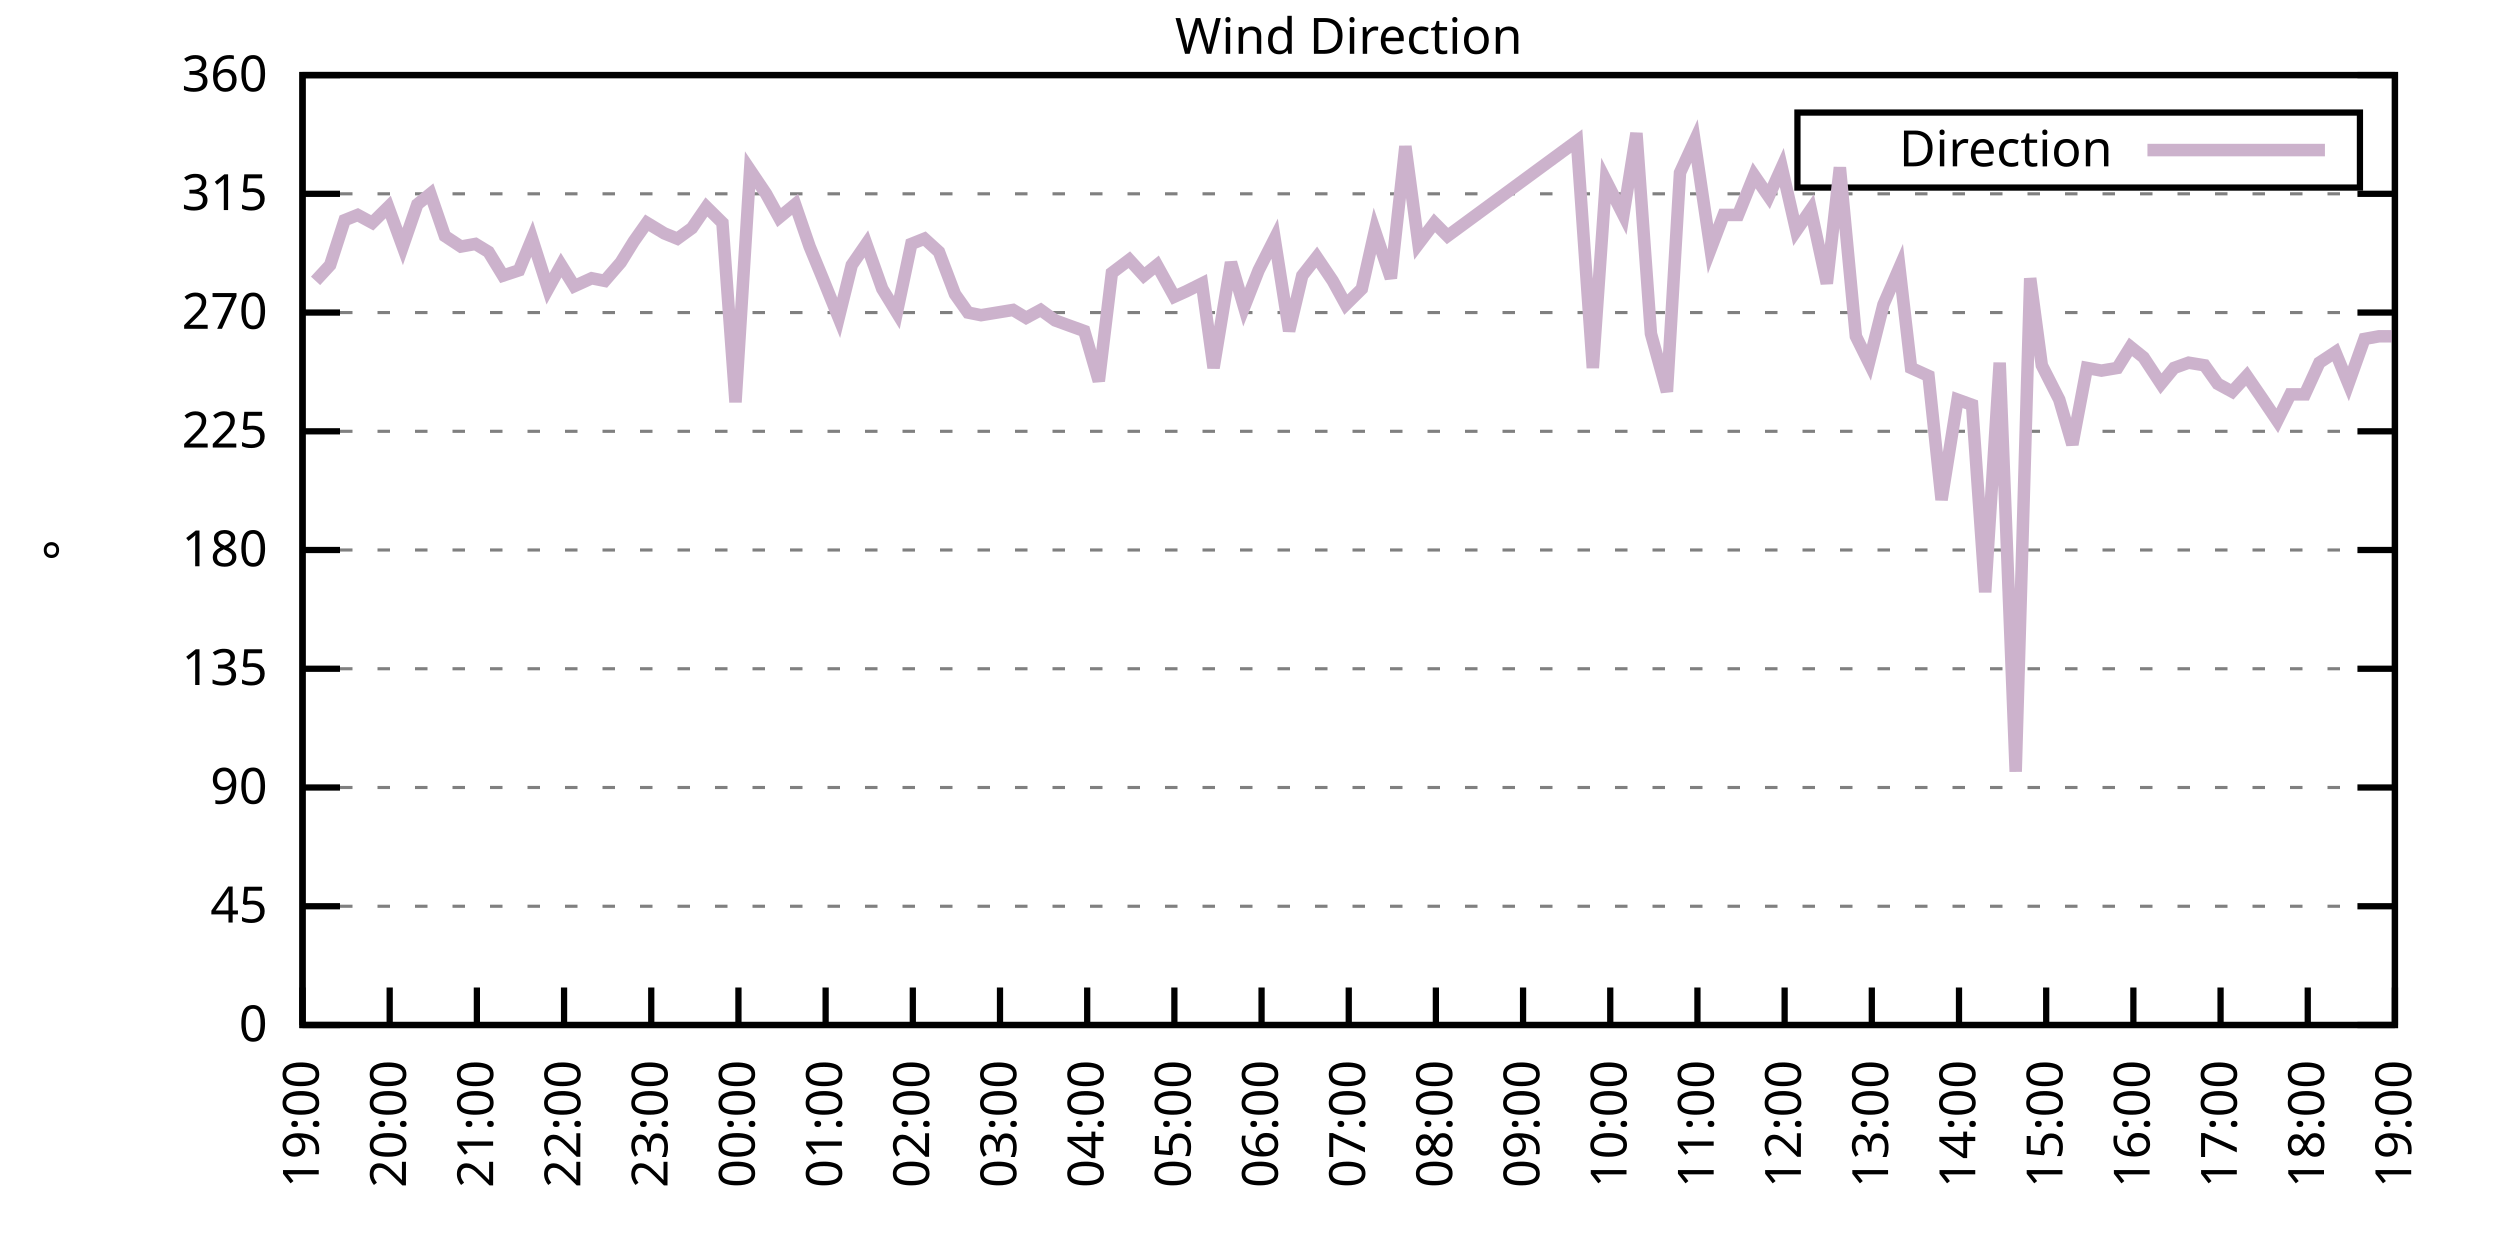
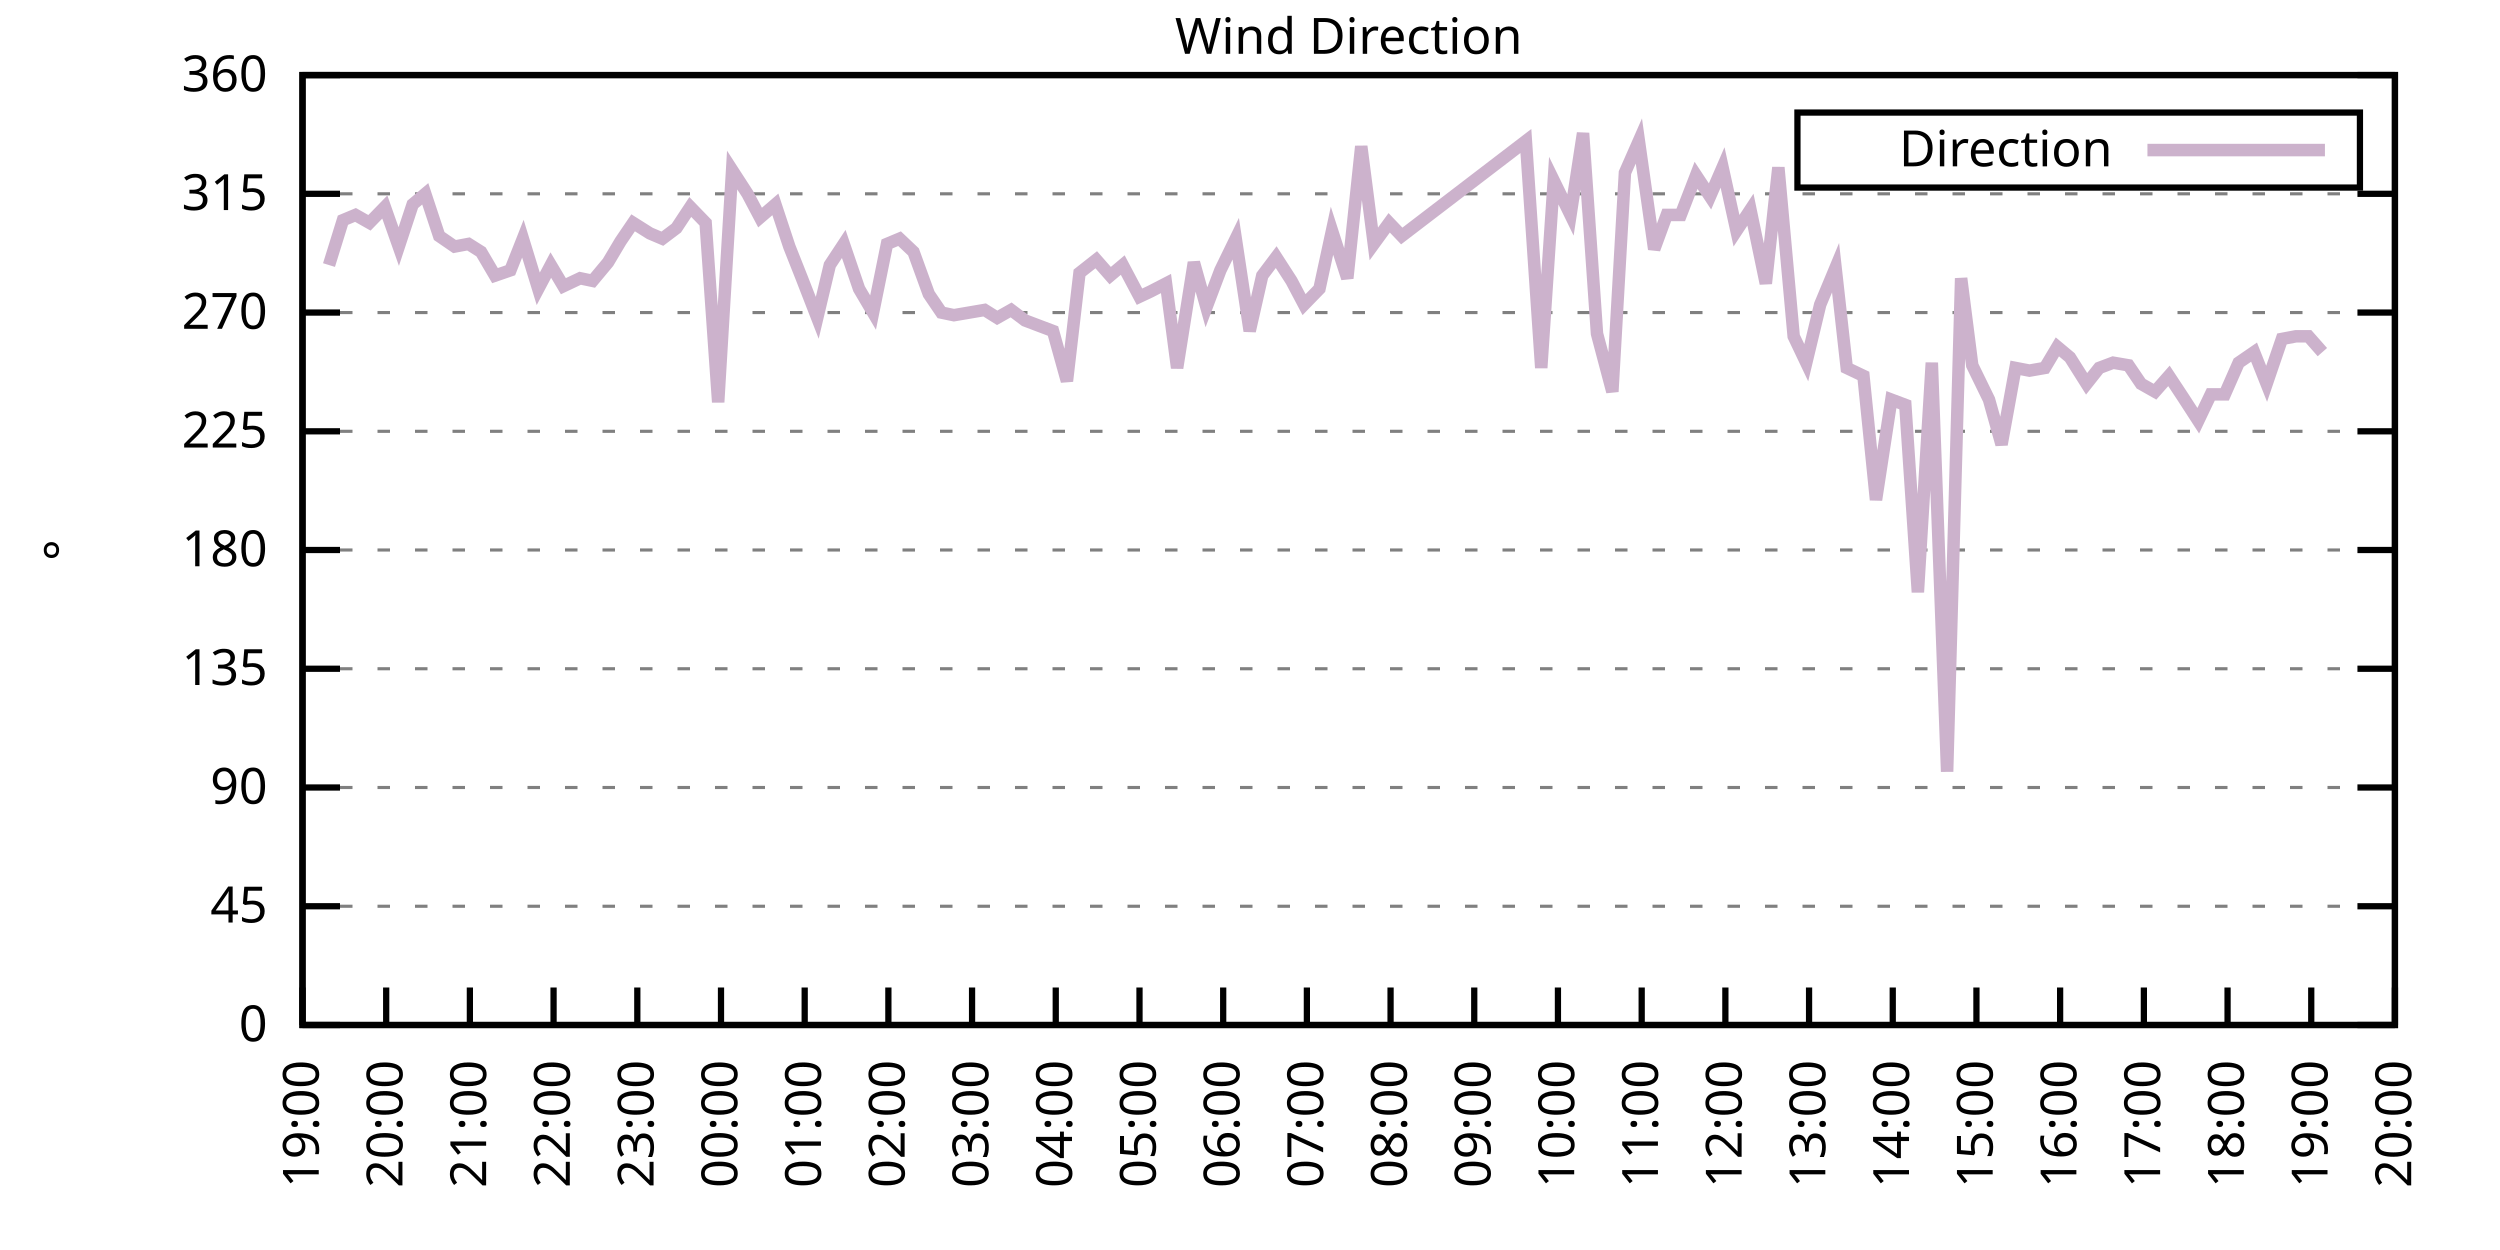
<svg xmlns="http://www.w3.org/2000/svg" xmlns:xlink="http://www.w3.org/1999/xlink" width="400" height="200" viewBox="0 0 400 200">
  <g id="gnuplot_canvas">
    <rect x="0" y="0" width="400" height="200" fill="none" />
    <defs>
      <circle id="gpDot" r="0.5" stroke-width="0.5" stroke="currentColor" />
      <path id="gpPt0" stroke-width="0.333" stroke="currentColor" d="M-1,0 h2 M0,-1 v2" />
      <path id="gpPt1" stroke-width="0.333" stroke="currentColor" d="M-1,-1 L1,1 M1,-1 L-1,1" />
      <path id="gpPt2" stroke-width="0.333" stroke="currentColor" d="M-1,0 L1,0 M0,-1 L0,1 M-1,-1 L1,1 M-1,1 L1,-1" />
      <rect id="gpPt3" stroke-width="0.333" stroke="currentColor" x="-1" y="-1" width="2" height="2" />
      <rect id="gpPt4" stroke-width="0.333" stroke="currentColor" fill="currentColor" x="-1" y="-1" width="2" height="2" />
      <circle id="gpPt5" stroke-width="0.333" stroke="currentColor" cx="0" cy="0" r="1" />
      <use xlink:href="#gpPt5" id="gpPt6" fill="currentColor" stroke="none" />
      <path id="gpPt7" stroke-width="0.333" stroke="currentColor" d="M0,-1.33 L-1.33,0.67 L1.33,0.67 z" />
      <use xlink:href="#gpPt7" id="gpPt8" fill="currentColor" stroke="none" />
      <use xlink:href="#gpPt7" id="gpPt9" stroke="currentColor" transform="rotate(180)" />
      <use xlink:href="#gpPt9" id="gpPt10" fill="currentColor" stroke="none" />
      <use xlink:href="#gpPt3" id="gpPt11" stroke="currentColor" transform="rotate(45)" />
      <use xlink:href="#gpPt11" id="gpPt12" fill="currentColor" stroke="none" />
      <path id="gpPt13" stroke-width="0.333" stroke="currentColor" d="M0,1.330 L1.265,0.411 L0.782,-1.067 L-0.782,-1.076 L-1.265,0.411 z" />
      <use xlink:href="#gpPt13" id="gpPt14" fill="currentColor" stroke="none" />
      <filter id="textbox" filterUnits="objectBoundingBox" x="0" y="0" height="1" width="1">
        <feFlood flood-color="white" flood-opacity="1" result="bgnd" />
        <feComposite in="SourceGraphic" in2="bgnd" operator="atop" />
      </filter>
      <filter id="greybox" filterUnits="objectBoundingBox" x="0" y="0" height="1" width="1">
        <feFlood flood-color="lightgrey" flood-opacity="1" result="grey" />
        <feComposite in="SourceGraphic" in2="grey" operator="atop" />
      </filter>
    </defs>
    <g fill="none" color="white" stroke="currentColor" stroke-width="1.00" stroke-linecap="butt" stroke-linejoin="miter">
</g>
    <g fill="none" color="black" stroke="currentColor" stroke-width="1.00" stroke-linecap="butt" stroke-linejoin="miter">
      <g stroke="none" shape-rendering="crispEdges">
        <polygon fill="rgb(255, 255, 255)" points="48.40,164.00 383.18,164.00 383.18,12.02 48.40,12.02 " />
      </g>
    </g>
    <g fill="none" color="black" stroke="currentColor" stroke-width="1.00" stroke-linecap="butt" stroke-linejoin="miter">
</g>
    <g fill="none" color="black" stroke="black" stroke-width="0.50" stroke-linecap="butt" stroke-linejoin="miter">
</g>
    <g fill="none" color="gray" stroke="currentColor" stroke-width="0.50" stroke-linecap="butt" stroke-linejoin="miter">
      <path stroke="gray" stroke-dasharray="2,4" class="gridline" d="M48.40,164.00 L383.19,164.00  " />
    </g>
    <g fill="none" color="gray" stroke="gray" stroke-width="1.00" stroke-linecap="butt" stroke-linejoin="miter">
</g>
    <g fill="none" color="black" stroke="currentColor" stroke-width="1.00" stroke-linecap="butt" stroke-linejoin="miter">
      <path stroke="black" d="M48.40,164.00 L54.40,164.00 M383.19,164.00 L377.19,164.00  " />
      <g transform="translate(42.80,166.60)" stroke="none" fill="black" font-family="Sans" font-size="8.00" text-anchor="end">
        <text>
          <tspan font-family="Sans"> 0</tspan>
        </text>
      </g>
    </g>
    <g fill="none" color="black" stroke="currentColor" stroke-width="1.00" stroke-linecap="butt" stroke-linejoin="miter">
</g>
    <g fill="none" color="black" stroke="black" stroke-width="0.50" stroke-linecap="butt" stroke-linejoin="miter">
</g>
    <g fill="none" color="gray" stroke="currentColor" stroke-width="0.50" stroke-linecap="butt" stroke-linejoin="miter">
      <path stroke="gray" stroke-dasharray="2,4" class="gridline" d="M48.40,145.00 L383.19,145.00  " />
    </g>
    <g fill="none" color="gray" stroke="gray" stroke-width="1.00" stroke-linecap="butt" stroke-linejoin="miter">
</g>
    <g fill="none" color="black" stroke="currentColor" stroke-width="1.00" stroke-linecap="butt" stroke-linejoin="miter">
      <path stroke="black" d="M48.40,145.00 L54.40,145.00 M383.19,145.00 L377.19,145.00  " />
      <g transform="translate(42.80,147.60)" stroke="none" fill="black" font-family="Sans" font-size="8.00" text-anchor="end">
        <text>
          <tspan font-family="Sans"> 45</tspan>
        </text>
      </g>
    </g>
    <g fill="none" color="black" stroke="currentColor" stroke-width="1.00" stroke-linecap="butt" stroke-linejoin="miter">
</g>
    <g fill="none" color="black" stroke="black" stroke-width="0.50" stroke-linecap="butt" stroke-linejoin="miter">
</g>
    <g fill="none" color="gray" stroke="currentColor" stroke-width="0.50" stroke-linecap="butt" stroke-linejoin="miter">
      <path stroke="gray" stroke-dasharray="2,4" class="gridline" d="M48.40,126.00 L383.19,126.00  " />
    </g>
    <g fill="none" color="gray" stroke="gray" stroke-width="1.00" stroke-linecap="butt" stroke-linejoin="miter">
</g>
    <g fill="none" color="black" stroke="currentColor" stroke-width="1.00" stroke-linecap="butt" stroke-linejoin="miter">
      <path stroke="black" d="M48.40,126.00 L54.40,126.00 M383.19,126.00 L377.19,126.00  " />
      <g transform="translate(42.80,128.60)" stroke="none" fill="black" font-family="Sans" font-size="8.00" text-anchor="end">
        <text>
          <tspan font-family="Sans"> 90</tspan>
        </text>
      </g>
    </g>
    <g fill="none" color="black" stroke="currentColor" stroke-width="1.00" stroke-linecap="butt" stroke-linejoin="miter">
</g>
    <g fill="none" color="black" stroke="black" stroke-width="0.50" stroke-linecap="butt" stroke-linejoin="miter">
</g>
    <g fill="none" color="gray" stroke="currentColor" stroke-width="0.50" stroke-linecap="butt" stroke-linejoin="miter">
      <path stroke="gray" stroke-dasharray="2,4" class="gridline" d="M48.40,107.00 L383.19,107.00  " />
    </g>
    <g fill="none" color="gray" stroke="gray" stroke-width="1.00" stroke-linecap="butt" stroke-linejoin="miter">
</g>
    <g fill="none" color="black" stroke="currentColor" stroke-width="1.00" stroke-linecap="butt" stroke-linejoin="miter">
      <path stroke="black" d="M48.40,107.00 L54.40,107.00 M383.19,107.00 L377.19,107.00  " />
      <g transform="translate(42.80,109.60)" stroke="none" fill="black" font-family="Sans" font-size="8.00" text-anchor="end">
        <text>
          <tspan font-family="Sans"> 135</tspan>
        </text>
      </g>
    </g>
    <g fill="none" color="black" stroke="currentColor" stroke-width="1.00" stroke-linecap="butt" stroke-linejoin="miter">
</g>
    <g fill="none" color="black" stroke="black" stroke-width="0.50" stroke-linecap="butt" stroke-linejoin="miter">
</g>
    <g fill="none" color="gray" stroke="currentColor" stroke-width="0.50" stroke-linecap="butt" stroke-linejoin="miter">
      <path stroke="gray" stroke-dasharray="2,4" class="gridline" d="M48.40,88.00 L383.19,88.00  " />
    </g>
    <g fill="none" color="gray" stroke="gray" stroke-width="1.00" stroke-linecap="butt" stroke-linejoin="miter">
</g>
    <g fill="none" color="black" stroke="currentColor" stroke-width="1.00" stroke-linecap="butt" stroke-linejoin="miter">
      <path stroke="black" d="M48.40,88.00 L54.40,88.00 M383.19,88.00 L377.19,88.00  " />
      <g transform="translate(42.80,90.60)" stroke="none" fill="black" font-family="Sans" font-size="8.00" text-anchor="end">
        <text>
          <tspan font-family="Sans"> 180</tspan>
        </text>
      </g>
    </g>
    <g fill="none" color="black" stroke="currentColor" stroke-width="1.00" stroke-linecap="butt" stroke-linejoin="miter">
</g>
    <g fill="none" color="black" stroke="black" stroke-width="0.50" stroke-linecap="butt" stroke-linejoin="miter">
</g>
    <g fill="none" color="gray" stroke="currentColor" stroke-width="0.50" stroke-linecap="butt" stroke-linejoin="miter">
      <path stroke="gray" stroke-dasharray="2,4" class="gridline" d="M48.40,69.01 L383.19,69.01  " />
    </g>
    <g fill="none" color="gray" stroke="gray" stroke-width="1.00" stroke-linecap="butt" stroke-linejoin="miter">
</g>
    <g fill="none" color="black" stroke="currentColor" stroke-width="1.00" stroke-linecap="butt" stroke-linejoin="miter">
      <path stroke="black" d="M48.40,69.01 L54.40,69.01 M383.19,69.01 L377.19,69.01  " />
      <g transform="translate(42.80,71.61)" stroke="none" fill="black" font-family="Sans" font-size="8.00" text-anchor="end">
        <text>
          <tspan font-family="Sans"> 225</tspan>
        </text>
      </g>
    </g>
    <g fill="none" color="black" stroke="currentColor" stroke-width="1.00" stroke-linecap="butt" stroke-linejoin="miter">
</g>
    <g fill="none" color="black" stroke="black" stroke-width="0.50" stroke-linecap="butt" stroke-linejoin="miter">
</g>
    <g fill="none" color="gray" stroke="currentColor" stroke-width="0.50" stroke-linecap="butt" stroke-linejoin="miter">
      <path stroke="gray" stroke-dasharray="2,4" class="gridline" d="M48.40,50.01 L383.19,50.01  " />
    </g>
    <g fill="none" color="gray" stroke="gray" stroke-width="1.00" stroke-linecap="butt" stroke-linejoin="miter">
</g>
    <g fill="none" color="black" stroke="currentColor" stroke-width="1.00" stroke-linecap="butt" stroke-linejoin="miter">
      <path stroke="black" d="M48.40,50.01 L54.40,50.01 M383.19,50.01 L377.19,50.01  " />
      <g transform="translate(42.80,52.61)" stroke="none" fill="black" font-family="Sans" font-size="8.00" text-anchor="end">
        <text>
          <tspan font-family="Sans"> 270</tspan>
        </text>
      </g>
    </g>
    <g fill="none" color="black" stroke="currentColor" stroke-width="1.00" stroke-linecap="butt" stroke-linejoin="miter">
</g>
    <g fill="none" color="black" stroke="black" stroke-width="0.50" stroke-linecap="butt" stroke-linejoin="miter">
</g>
    <g fill="none" color="gray" stroke="currentColor" stroke-width="0.50" stroke-linecap="butt" stroke-linejoin="miter">
      <path stroke="gray" stroke-dasharray="2,4" class="gridline" d="M48.40,31.01 L383.19,31.01  " />
    </g>
    <g fill="none" color="gray" stroke="gray" stroke-width="1.00" stroke-linecap="butt" stroke-linejoin="miter">
</g>
    <g fill="none" color="black" stroke="currentColor" stroke-width="1.00" stroke-linecap="butt" stroke-linejoin="miter">
      <path stroke="black" d="M48.40,31.01 L54.40,31.01 M383.19,31.01 L377.19,31.01  " />
      <g transform="translate(42.80,33.61)" stroke="none" fill="black" font-family="Sans" font-size="8.00" text-anchor="end">
        <text>
          <tspan font-family="Sans"> 315</tspan>
        </text>
      </g>
    </g>
    <g fill="none" color="black" stroke="currentColor" stroke-width="1.00" stroke-linecap="butt" stroke-linejoin="miter">
</g>
    <g fill="none" color="black" stroke="black" stroke-width="0.50" stroke-linecap="butt" stroke-linejoin="miter">
</g>
    <g fill="none" color="gray" stroke="currentColor" stroke-width="0.50" stroke-linecap="butt" stroke-linejoin="miter">
      <path stroke="gray" stroke-dasharray="2,4" class="gridline" d="M48.40,12.01 L383.19,12.01  " />
    </g>
    <g fill="none" color="gray" stroke="gray" stroke-width="1.00" stroke-linecap="butt" stroke-linejoin="miter">
</g>
    <g fill="none" color="black" stroke="currentColor" stroke-width="1.00" stroke-linecap="butt" stroke-linejoin="miter">
      <path stroke="black" d="M48.40,12.01 L54.40,12.01 M383.19,12.01 L377.19,12.01  " />
      <g transform="translate(42.80,14.61)" stroke="none" fill="black" font-family="Sans" font-size="8.00" text-anchor="end">
        <text>
          <tspan font-family="Sans"> 360</tspan>
        </text>
      </g>
    </g>
    <g fill="none" color="black" stroke="currentColor" stroke-width="1.00" stroke-linecap="butt" stroke-linejoin="miter">
      <path stroke="black" d="M48.40,164.00 L48.40,158.00  " />
      <g transform="translate(51.00,169.60) rotate(270.00)" stroke="none" fill="black" font-family="Sans" font-size="8.00" text-anchor="end">
        <text>
          <tspan font-family="Sans">19:00</tspan>
        </text>
      </g>
    </g>
    <g fill="none" color="black" stroke="currentColor" stroke-width="1.00" stroke-linecap="butt" stroke-linejoin="miter">
-       <path stroke="black" d="M62.35,164.00 L62.35,158.00  " />
-       <g transform="translate(64.95,169.60) rotate(270.00)" stroke="none" fill="black" font-family="Sans" font-size="8.00" text-anchor="end">
+       <path stroke="black" d="M61.79,164.00 L61.79,158.00  " />
+       <g transform="translate(64.39,169.60) rotate(270.00)" stroke="none" fill="black" font-family="Sans" font-size="8.00" text-anchor="end">
        <text>
          <tspan font-family="Sans">20:00</tspan>
        </text>
      </g>
    </g>
    <g fill="none" color="black" stroke="currentColor" stroke-width="1.00" stroke-linecap="butt" stroke-linejoin="miter">
-       <path stroke="black" d="M76.30,164.00 L76.30,158.00  " />
-       <g transform="translate(78.90,169.60) rotate(270.00)" stroke="none" fill="black" font-family="Sans" font-size="8.00" text-anchor="end">
+       <path stroke="black" d="M75.18,164.00 L75.18,158.00  " />
+       <g transform="translate(77.78,169.60) rotate(270.00)" stroke="none" fill="black" font-family="Sans" font-size="8.00" text-anchor="end">
        <text>
          <tspan font-family="Sans">21:00</tspan>
        </text>
      </g>
    </g>
    <g fill="none" color="black" stroke="currentColor" stroke-width="1.00" stroke-linecap="butt" stroke-linejoin="miter">
-       <path stroke="black" d="M90.25,164.00 L90.25,158.00  " />
-       <g transform="translate(92.85,169.60) rotate(270.00)" stroke="none" fill="black" font-family="Sans" font-size="8.00" text-anchor="end">
+       <path stroke="black" d="M88.57,164.00 L88.57,158.00  " />
+       <g transform="translate(91.17,169.60) rotate(270.00)" stroke="none" fill="black" font-family="Sans" font-size="8.00" text-anchor="end">
        <text>
          <tspan font-family="Sans">22:00</tspan>
        </text>
      </g>
    </g>
    <g fill="none" color="black" stroke="currentColor" stroke-width="1.00" stroke-linecap="butt" stroke-linejoin="miter">
-       <path stroke="black" d="M104.20,164.00 L104.20,158.00  " />
-       <g transform="translate(106.80,169.60) rotate(270.00)" stroke="none" fill="black" font-family="Sans" font-size="8.00" text-anchor="end">
+       <path stroke="black" d="M101.97,164.00 L101.97,158.00  " />
+       <g transform="translate(104.57,169.60) rotate(270.00)" stroke="none" fill="black" font-family="Sans" font-size="8.00" text-anchor="end">
        <text>
          <tspan font-family="Sans">23:00</tspan>
        </text>
      </g>
    </g>
    <g fill="none" color="black" stroke="currentColor" stroke-width="1.00" stroke-linecap="butt" stroke-linejoin="miter">
-       <path stroke="black" d="M118.15,164.00 L118.15,158.00  " />
-       <g transform="translate(120.75,169.60) rotate(270.00)" stroke="none" fill="black" font-family="Sans" font-size="8.00" text-anchor="end">
+       <path stroke="black" d="M115.36,164.00 L115.36,158.00  " />
+       <g transform="translate(117.96,169.60) rotate(270.00)" stroke="none" fill="black" font-family="Sans" font-size="8.00" text-anchor="end">
        <text>
          <tspan font-family="Sans">00:00</tspan>
        </text>
      </g>
    </g>
    <g fill="none" color="black" stroke="currentColor" stroke-width="1.00" stroke-linecap="butt" stroke-linejoin="miter">
-       <path stroke="black" d="M132.10,164.00 L132.10,158.00  " />
-       <g transform="translate(134.70,169.60) rotate(270.00)" stroke="none" fill="black" font-family="Sans" font-size="8.00" text-anchor="end">
+       <path stroke="black" d="M128.75,164.00 L128.75,158.00  " />
+       <g transform="translate(131.35,169.60) rotate(270.00)" stroke="none" fill="black" font-family="Sans" font-size="8.00" text-anchor="end">
        <text>
          <tspan font-family="Sans">01:00</tspan>
        </text>
      </g>
    </g>
    <g fill="none" color="black" stroke="currentColor" stroke-width="1.00" stroke-linecap="butt" stroke-linejoin="miter">
-       <path stroke="black" d="M146.05,164.00 L146.05,158.00  " />
-       <g transform="translate(148.65,169.60) rotate(270.00)" stroke="none" fill="black" font-family="Sans" font-size="8.00" text-anchor="end">
+       <path stroke="black" d="M142.14,164.00 L142.14,158.00  " />
+       <g transform="translate(144.74,169.60) rotate(270.00)" stroke="none" fill="black" font-family="Sans" font-size="8.00" text-anchor="end">
        <text>
          <tspan font-family="Sans">02:00</tspan>
        </text>
      </g>
    </g>
    <g fill="none" color="black" stroke="currentColor" stroke-width="1.00" stroke-linecap="butt" stroke-linejoin="miter">
-       <path stroke="black" d="M160.00,164.00 L160.00,158.00  " />
-       <g transform="translate(162.60,169.60) rotate(270.00)" stroke="none" fill="black" font-family="Sans" font-size="8.00" text-anchor="end">
+       <path stroke="black" d="M155.53,164.00 L155.53,158.00  " />
+       <g transform="translate(158.13,169.60) rotate(270.00)" stroke="none" fill="black" font-family="Sans" font-size="8.00" text-anchor="end">
        <text>
          <tspan font-family="Sans">03:00</tspan>
        </text>
      </g>
    </g>
    <g fill="none" color="black" stroke="currentColor" stroke-width="1.00" stroke-linecap="butt" stroke-linejoin="miter">
-       <path stroke="black" d="M173.95,164.00 L173.95,158.00  " />
-       <g transform="translate(176.55,169.60) rotate(270.00)" stroke="none" fill="black" font-family="Sans" font-size="8.00" text-anchor="end">
+       <path stroke="black" d="M168.92,164.00 L168.92,158.00  " />
+       <g transform="translate(171.52,169.60) rotate(270.00)" stroke="none" fill="black" font-family="Sans" font-size="8.00" text-anchor="end">
        <text>
          <tspan font-family="Sans">04:00</tspan>
        </text>
      </g>
    </g>
    <g fill="none" color="black" stroke="currentColor" stroke-width="1.00" stroke-linecap="butt" stroke-linejoin="miter">
-       <path stroke="black" d="M187.90,164.00 L187.90,158.00  " />
-       <g transform="translate(190.50,169.60) rotate(270.00)" stroke="none" fill="black" font-family="Sans" font-size="8.00" text-anchor="end">
+       <path stroke="black" d="M182.32,164.00 L182.32,158.00  " />
+       <g transform="translate(184.92,169.60) rotate(270.00)" stroke="none" fill="black" font-family="Sans" font-size="8.00" text-anchor="end">
        <text>
          <tspan font-family="Sans">05:00</tspan>
        </text>
      </g>
    </g>
    <g fill="none" color="black" stroke="currentColor" stroke-width="1.00" stroke-linecap="butt" stroke-linejoin="miter">
-       <path stroke="black" d="M201.85,164.00 L201.85,158.00  " />
-       <g transform="translate(204.45,169.60) rotate(270.00)" stroke="none" fill="black" font-family="Sans" font-size="8.00" text-anchor="end">
+       <path stroke="black" d="M195.71,164.00 L195.71,158.00  " />
+       <g transform="translate(198.31,169.60) rotate(270.00)" stroke="none" fill="black" font-family="Sans" font-size="8.00" text-anchor="end">
        <text>
          <tspan font-family="Sans">06:00</tspan>
        </text>
      </g>
    </g>
    <g fill="none" color="black" stroke="currentColor" stroke-width="1.00" stroke-linecap="butt" stroke-linejoin="miter">
-       <path stroke="black" d="M215.80,164.00 L215.80,158.00  " />
-       <g transform="translate(218.40,169.60) rotate(270.00)" stroke="none" fill="black" font-family="Sans" font-size="8.00" text-anchor="end">
+       <path stroke="black" d="M209.10,164.00 L209.10,158.00  " />
+       <g transform="translate(211.70,169.60) rotate(270.00)" stroke="none" fill="black" font-family="Sans" font-size="8.00" text-anchor="end">
        <text>
          <tspan font-family="Sans">07:00</tspan>
        </text>
      </g>
    </g>
    <g fill="none" color="black" stroke="currentColor" stroke-width="1.00" stroke-linecap="butt" stroke-linejoin="miter">
-       <path stroke="black" d="M229.74,164.00 L229.74,158.00  " />
-       <g transform="translate(232.34,169.60) rotate(270.00)" stroke="none" fill="black" font-family="Sans" font-size="8.00" text-anchor="end">
+       <path stroke="black" d="M222.49,164.00 L222.49,158.00  " />
+       <g transform="translate(225.09,169.60) rotate(270.00)" stroke="none" fill="black" font-family="Sans" font-size="8.00" text-anchor="end">
        <text>
          <tspan font-family="Sans">08:00</tspan>
        </text>
      </g>
    </g>
    <g fill="none" color="black" stroke="currentColor" stroke-width="1.00" stroke-linecap="butt" stroke-linejoin="miter">
-       <path stroke="black" d="M243.69,164.00 L243.69,158.00  " />
-       <g transform="translate(246.29,169.60) rotate(270.00)" stroke="none" fill="black" font-family="Sans" font-size="8.00" text-anchor="end">
+       <path stroke="black" d="M235.88,164.00 L235.88,158.00  " />
+       <g transform="translate(238.48,169.60) rotate(270.00)" stroke="none" fill="black" font-family="Sans" font-size="8.00" text-anchor="end">
        <text>
          <tspan font-family="Sans">09:00</tspan>
        </text>
      </g>
    </g>
    <g fill="none" color="black" stroke="currentColor" stroke-width="1.00" stroke-linecap="butt" stroke-linejoin="miter">
-       <path stroke="black" d="M257.64,164.00 L257.64,158.00  " />
-       <g transform="translate(260.24,169.60) rotate(270.00)" stroke="none" fill="black" font-family="Sans" font-size="8.00" text-anchor="end">
+       <path stroke="black" d="M249.27,164.00 L249.27,158.00  " />
+       <g transform="translate(251.87,169.60) rotate(270.00)" stroke="none" fill="black" font-family="Sans" font-size="8.00" text-anchor="end">
        <text>
          <tspan font-family="Sans">10:00</tspan>
        </text>
      </g>
    </g>
    <g fill="none" color="black" stroke="currentColor" stroke-width="1.00" stroke-linecap="butt" stroke-linejoin="miter">
-       <path stroke="black" d="M271.59,164.00 L271.59,158.00  " />
-       <g transform="translate(274.19,169.60) rotate(270.00)" stroke="none" fill="black" font-family="Sans" font-size="8.00" text-anchor="end">
+       <path stroke="black" d="M262.67,164.00 L262.67,158.00  " />
+       <g transform="translate(265.27,169.60) rotate(270.00)" stroke="none" fill="black" font-family="Sans" font-size="8.00" text-anchor="end">
        <text>
          <tspan font-family="Sans">11:00</tspan>
        </text>
      </g>
    </g>
    <g fill="none" color="black" stroke="currentColor" stroke-width="1.00" stroke-linecap="butt" stroke-linejoin="miter">
-       <path stroke="black" d="M285.54,164.00 L285.54,158.00  " />
-       <g transform="translate(288.14,169.60) rotate(270.00)" stroke="none" fill="black" font-family="Sans" font-size="8.00" text-anchor="end">
+       <path stroke="black" d="M276.06,164.00 L276.06,158.00  " />
+       <g transform="translate(278.66,169.60) rotate(270.00)" stroke="none" fill="black" font-family="Sans" font-size="8.00" text-anchor="end">
        <text>
          <tspan font-family="Sans">12:00</tspan>
        </text>
      </g>
    </g>
    <g fill="none" color="black" stroke="currentColor" stroke-width="1.00" stroke-linecap="butt" stroke-linejoin="miter">
-       <path stroke="black" d="M299.49,164.00 L299.49,158.00  " />
-       <g transform="translate(302.09,169.60) rotate(270.00)" stroke="none" fill="black" font-family="Sans" font-size="8.00" text-anchor="end">
+       <path stroke="black" d="M289.45,164.00 L289.45,158.00  " />
+       <g transform="translate(292.05,169.60) rotate(270.00)" stroke="none" fill="black" font-family="Sans" font-size="8.00" text-anchor="end">
        <text>
          <tspan font-family="Sans">13:00</tspan>
        </text>
      </g>
    </g>
    <g fill="none" color="black" stroke="currentColor" stroke-width="1.00" stroke-linecap="butt" stroke-linejoin="miter">
-       <path stroke="black" d="M313.44,164.00 L313.44,158.00  " />
-       <g transform="translate(316.04,169.60) rotate(270.00)" stroke="none" fill="black" font-family="Sans" font-size="8.00" text-anchor="end">
+       <path stroke="black" d="M302.84,164.00 L302.84,158.00  " />
+       <g transform="translate(305.44,169.60) rotate(270.00)" stroke="none" fill="black" font-family="Sans" font-size="8.00" text-anchor="end">
        <text>
          <tspan font-family="Sans">14:00</tspan>
        </text>
      </g>
    </g>
    <g fill="none" color="black" stroke="currentColor" stroke-width="1.00" stroke-linecap="butt" stroke-linejoin="miter">
-       <path stroke="black" d="M327.39,164.00 L327.39,158.00  " />
-       <g transform="translate(329.99,169.60) rotate(270.00)" stroke="none" fill="black" font-family="Sans" font-size="8.00" text-anchor="end">
+       <path stroke="black" d="M316.23,164.00 L316.23,158.00  " />
+       <g transform="translate(318.83,169.60) rotate(270.00)" stroke="none" fill="black" font-family="Sans" font-size="8.00" text-anchor="end">
        <text>
          <tspan font-family="Sans">15:00</tspan>
        </text>
      </g>
    </g>
    <g fill="none" color="black" stroke="currentColor" stroke-width="1.00" stroke-linecap="butt" stroke-linejoin="miter">
-       <path stroke="black" d="M341.34,164.00 L341.34,158.00  " />
-       <g transform="translate(343.94,169.60) rotate(270.00)" stroke="none" fill="black" font-family="Sans" font-size="8.00" text-anchor="end">
+       <path stroke="black" d="M329.62,164.00 L329.62,158.00  " />
+       <g transform="translate(332.22,169.60) rotate(270.00)" stroke="none" fill="black" font-family="Sans" font-size="8.00" text-anchor="end">
        <text>
          <tspan font-family="Sans">16:00</tspan>
        </text>
      </g>
    </g>
    <g fill="none" color="black" stroke="currentColor" stroke-width="1.00" stroke-linecap="butt" stroke-linejoin="miter">
-       <path stroke="black" d="M355.29,164.00 L355.29,158.00  " />
-       <g transform="translate(357.89,169.60) rotate(270.00)" stroke="none" fill="black" font-family="Sans" font-size="8.00" text-anchor="end">
+       <path stroke="black" d="M343.02,164.00 L343.02,158.00  " />
+       <g transform="translate(345.62,169.60) rotate(270.00)" stroke="none" fill="black" font-family="Sans" font-size="8.00" text-anchor="end">
        <text>
          <tspan font-family="Sans">17:00</tspan>
        </text>
      </g>
    </g>
    <g fill="none" color="black" stroke="currentColor" stroke-width="1.00" stroke-linecap="butt" stroke-linejoin="miter">
-       <path stroke="black" d="M369.24,164.00 L369.24,158.00  " />
-       <g transform="translate(371.84,169.60) rotate(270.00)" stroke="none" fill="black" font-family="Sans" font-size="8.00" text-anchor="end">
+       <path stroke="black" d="M356.41,164.00 L356.41,158.00  " />
+       <g transform="translate(359.01,169.60) rotate(270.00)" stroke="none" fill="black" font-family="Sans" font-size="8.00" text-anchor="end">
        <text>
          <tspan font-family="Sans">18:00</tspan>
+         </text>
+       </g>
+     </g>
+     <g fill="none" color="black" stroke="currentColor" stroke-width="1.00" stroke-linecap="butt" stroke-linejoin="miter">
+       <path stroke="black" d="M369.80,164.00 L369.80,158.00  " />
+       <g transform="translate(372.40,169.60) rotate(270.00)" stroke="none" fill="black" font-family="Sans" font-size="8.00" text-anchor="end">
+         <text>
+           <tspan font-family="Sans">19:00</tspan>
        </text>
      </g>
    </g>
    <g fill="none" color="black" stroke="currentColor" stroke-width="1.00" stroke-linecap="butt" stroke-linejoin="miter">
      <path stroke="black" d="M383.19,164.00 L383.19,158.00  " />
      <g transform="translate(385.79,169.60) rotate(270.00)" stroke="none" fill="black" font-family="Sans" font-size="8.00" text-anchor="end">
        <text>
-           <tspan font-family="Sans">19:00</tspan>
+           <tspan font-family="Sans">20:00</tspan>
        </text>
      </g>
    </g>
    <g fill="none" color="black" stroke="currentColor" stroke-width="1.00" stroke-linecap="butt" stroke-linejoin="miter">
</g>
    <g fill="none" color="black" stroke="currentColor" stroke-width="1.00" stroke-linecap="butt" stroke-linejoin="miter">
      <path stroke="black" d="M48.40,12.01 L48.40,164.00 L383.19,164.00 L383.19,12.01 L48.40,12.01 Z  " />
    </g>
    <g fill="none" color="black" stroke="currentColor" stroke-width="1.00" stroke-linecap="butt" stroke-linejoin="miter">
</g>
    <g fill="none" color="black" stroke="currentColor" stroke-width="1.00" stroke-linecap="butt" stroke-linejoin="miter">
      <path stroke="black" d="M287.59,30.01 L287.59,18.01 L377.59,18.01 L377.59,30.01 L287.59,30.01 Z  " />
    </g>
    <g id="Wind_direction_plot_1">
      <g fill="none" color="white" stroke="black" stroke-width="2.00" stroke-linecap="butt" stroke-linejoin="miter">
</g>
      <g fill="none" color="black" stroke="currentColor" stroke-width="2.00" stroke-linecap="butt" stroke-linejoin="miter">
        <g transform="translate(337.99,26.61)" stroke="none" fill="black" font-family="Sans" font-size="8.00" text-anchor="end">
          <text>
            <tspan font-family="Sans">Direction</tspan>
          </text>
        </g>
      </g>
      <g fill="none" color="black" stroke="currentColor" stroke-width="2.00" stroke-linecap="butt" stroke-linejoin="miter">
-         <path stroke="rgb(204, 178, 204)" d="M343.59,24.01 L371.99,24.01 M50.49,44.94 L52.82,42.41 L55.14,35.23 L57.23,34.39 L59.56,35.65 L62.12,33.12   L64.44,39.45 L66.77,32.70 L68.86,31.01 L71.18,37.76 L73.74,39.45 L76.07,39.03 L78.16,40.30 L80.48,44.10   L83.04,43.25 L85.13,38.19 L87.69,46.21 L89.78,42.41 L91.88,45.79 L94.67,44.52 L96.76,44.94 L99.32,41.99   L101.41,38.61 L103.50,35.65 L106.29,37.34 L108.38,38.19 L110.71,36.50 L113.03,33.12 L115.59,35.65 L117.68,64.36   L120.01,27.21 L122.57,31.01 L124.66,34.81 L127.22,32.70 L129.54,39.45 L131.63,44.52 L134.19,50.85 L136.28,42.41   L138.61,39.03 L141.16,46.21 L143.49,50.01 L145.81,39.03 L147.91,38.19 L150.23,40.30 L152.79,47.05 L154.88,50.01   L156.97,50.43 L159.53,50.01 L162.09,49.59 L164.18,50.85 L166.51,49.59 L168.83,51.27 L171.16,52.12 L173.48,52.96   L175.81,60.98 L177.90,43.67 L180.69,41.56 L183.01,44.10 L185.11,42.41 L187.90,47.47 L189.76,46.63 L192.31,45.36   L194.17,58.87 L196.96,41.99 L199.06,49.16 L201.38,43.25 L203.94,38.19 L206.26,52.96 L208.36,44.10 L210.68,41.14   L213.24,44.94 L215.33,48.74 L217.89,46.21 L219.98,36.92 L222.54,44.52 L224.86,23.41 L226.95,39.03 L229.51,35.65   L231.60,37.76 L252.30,22.56 L254.85,58.87 L256.95,28.90 L259.74,34.39 L261.83,21.30 L264.15,53.39 L266.71,62.67   L268.80,27.63 L271.13,22.56 L273.69,39.87 L275.78,34.39 L278.10,34.39 L280.66,28.05 L282.99,31.43 L285.08,26.79   L287.40,36.92 L289.73,33.54 L292.29,45.36 L294.38,26.79 L296.94,53.81 L299.03,58.03 L301.35,48.74 L303.91,42.83   L305.77,58.87 L308.56,60.14 L310.65,79.98 L313.21,63.94 L315.53,64.78 L317.63,94.76 L319.95,58.03 L322.51,123.47   L324.83,44.52 L326.69,58.45 L329.48,63.94 L331.58,71.12 L333.90,58.87 L336.23,59.30 L338.78,58.87 L340.88,55.50   L342.97,57.18 L345.76,61.41 L347.85,58.87 L350.18,58.03 L352.73,58.45 L354.83,61.41 L357.15,62.67 L359.48,60.14   L361.80,63.52 L364.36,67.32 L366.45,63.10 L368.78,63.10 L371.10,58.03 L373.66,56.34 L375.75,61.41 L378.31,54.23   L380.63,53.81 L382.73,53.81  " />
+         <path stroke="rgb(204, 178, 204)" d="M343.59,24.01 L371.99,24.01 M52.64,42.41 L54.87,35.23 L56.88,34.39 L59.11,35.65 L61.57,33.12 L63.80,39.45   L66.03,32.70 L68.04,31.01 L70.27,37.76 L72.73,39.45 L74.96,39.03 L76.97,40.30 L79.20,44.10 L81.66,43.25   L83.66,38.19 L86.12,46.21 L88.13,42.41 L90.14,45.79 L92.82,44.52 L94.82,44.94 L97.28,41.99 L99.29,38.61   L101.30,35.65 L103.98,37.34 L105.98,38.19 L108.22,36.50 L110.45,33.12 L112.90,35.65 L114.91,64.36 L117.14,27.21   L119.60,31.01 L121.61,34.81 L124.06,32.70 L126.29,39.45 L128.30,44.52 L130.76,50.85 L132.77,42.41 L135.00,39.03   L137.45,46.21 L139.69,50.01 L141.92,39.03 L143.93,38.19 L146.16,40.30 L148.61,47.05 L150.62,50.01 L152.63,50.43   L155.09,50.01 L157.54,49.59 L159.55,50.85 L161.78,49.59 L164.01,51.27 L166.25,52.12 L168.48,52.96 L170.71,60.98   L172.72,43.67 L175.40,41.56 L177.63,44.10 L179.64,42.41 L182.32,47.47 L184.10,46.63 L186.56,45.36 L188.34,58.87   L191.02,41.99 L193.03,49.16 L195.26,43.25 L197.72,38.19 L199.95,52.96 L201.96,44.10 L204.19,41.14 L206.64,44.94   L208.65,48.74 L211.11,46.21 L213.12,36.92 L215.57,44.52 L217.80,23.41 L219.81,39.03 L222.27,35.65 L224.28,37.76   L244.14,22.56 L246.60,58.87 L248.60,28.90 L251.28,34.39 L253.29,21.30 L255.52,53.39 L257.98,62.67 L259.99,27.63   L262.22,22.56 L264.67,39.87 L266.68,34.39 L268.92,34.39 L271.37,28.05 L273.60,31.43 L275.61,26.79 L277.84,36.92   L280.07,33.54 L282.53,45.36 L284.54,26.79 L286.99,53.81 L289.00,58.03 L291.23,48.74 L293.69,42.83 L295.48,58.87   L298.15,60.14 L300.16,79.98 L302.62,63.94 L304.85,64.78 L306.86,94.76 L309.09,58.03 L311.54,123.47 L313.78,44.52   L315.56,58.45 L318.24,63.94 L320.25,71.12 L322.48,58.87 L324.71,59.30 L327.17,58.87 L329.18,55.50 L331.19,57.18   L333.86,61.41 L335.87,58.87 L338.10,58.03 L340.56,58.45 L342.57,61.41 L344.80,62.67 L347.03,60.14 L349.26,63.52   L351.72,67.32 L353.73,63.10 L355.96,63.10 L358.19,58.03 L360.65,56.34 L362.66,61.41 L365.11,54.23 L367.34,53.81   L369.35,53.81 L371.58,56.34  " />
      </g>
    </g>
    <g fill="none" color="black" stroke="currentColor" stroke-width="2.00" stroke-linecap="butt" stroke-linejoin="miter">
</g>
    <g fill="none" color="black" stroke="black" stroke-width="1.00" stroke-linecap="butt" stroke-linejoin="miter">
</g>
    <g fill="none" color="black" stroke="currentColor" stroke-width="1.00" stroke-linecap="butt" stroke-linejoin="miter">
      <path stroke="black" d="M48.40,12.01 L48.40,164.00 L383.19,164.00 L383.19,12.01 L48.40,12.01 Z  " />
      <g transform="translate(12.80,88.01) rotate(270.00)" stroke="none" fill="black" font-family="Sans" font-size="8.00" text-anchor="middle">
        <text>
          <tspan font-family="Sans">°</tspan>
        </text>
      </g>
    </g>
    <g fill="none" color="black" stroke="currentColor" stroke-width="1.00" stroke-linecap="butt" stroke-linejoin="miter">
</g>
    <g fill="none" color="black" stroke="currentColor" stroke-width="1.00" stroke-linecap="butt" stroke-linejoin="miter">
      <g transform="translate(215.79,8.61)" stroke="none" fill="black" font-family="Sans" font-size="8.00" text-anchor="middle">
        <text>
          <tspan font-family="Sans">Wind Direction</tspan>
        </text>
      </g>
    </g>
    <g fill="none" color="black" stroke="currentColor" stroke-width="1.00" stroke-linecap="butt" stroke-linejoin="miter">
</g>
  </g>
</svg>
